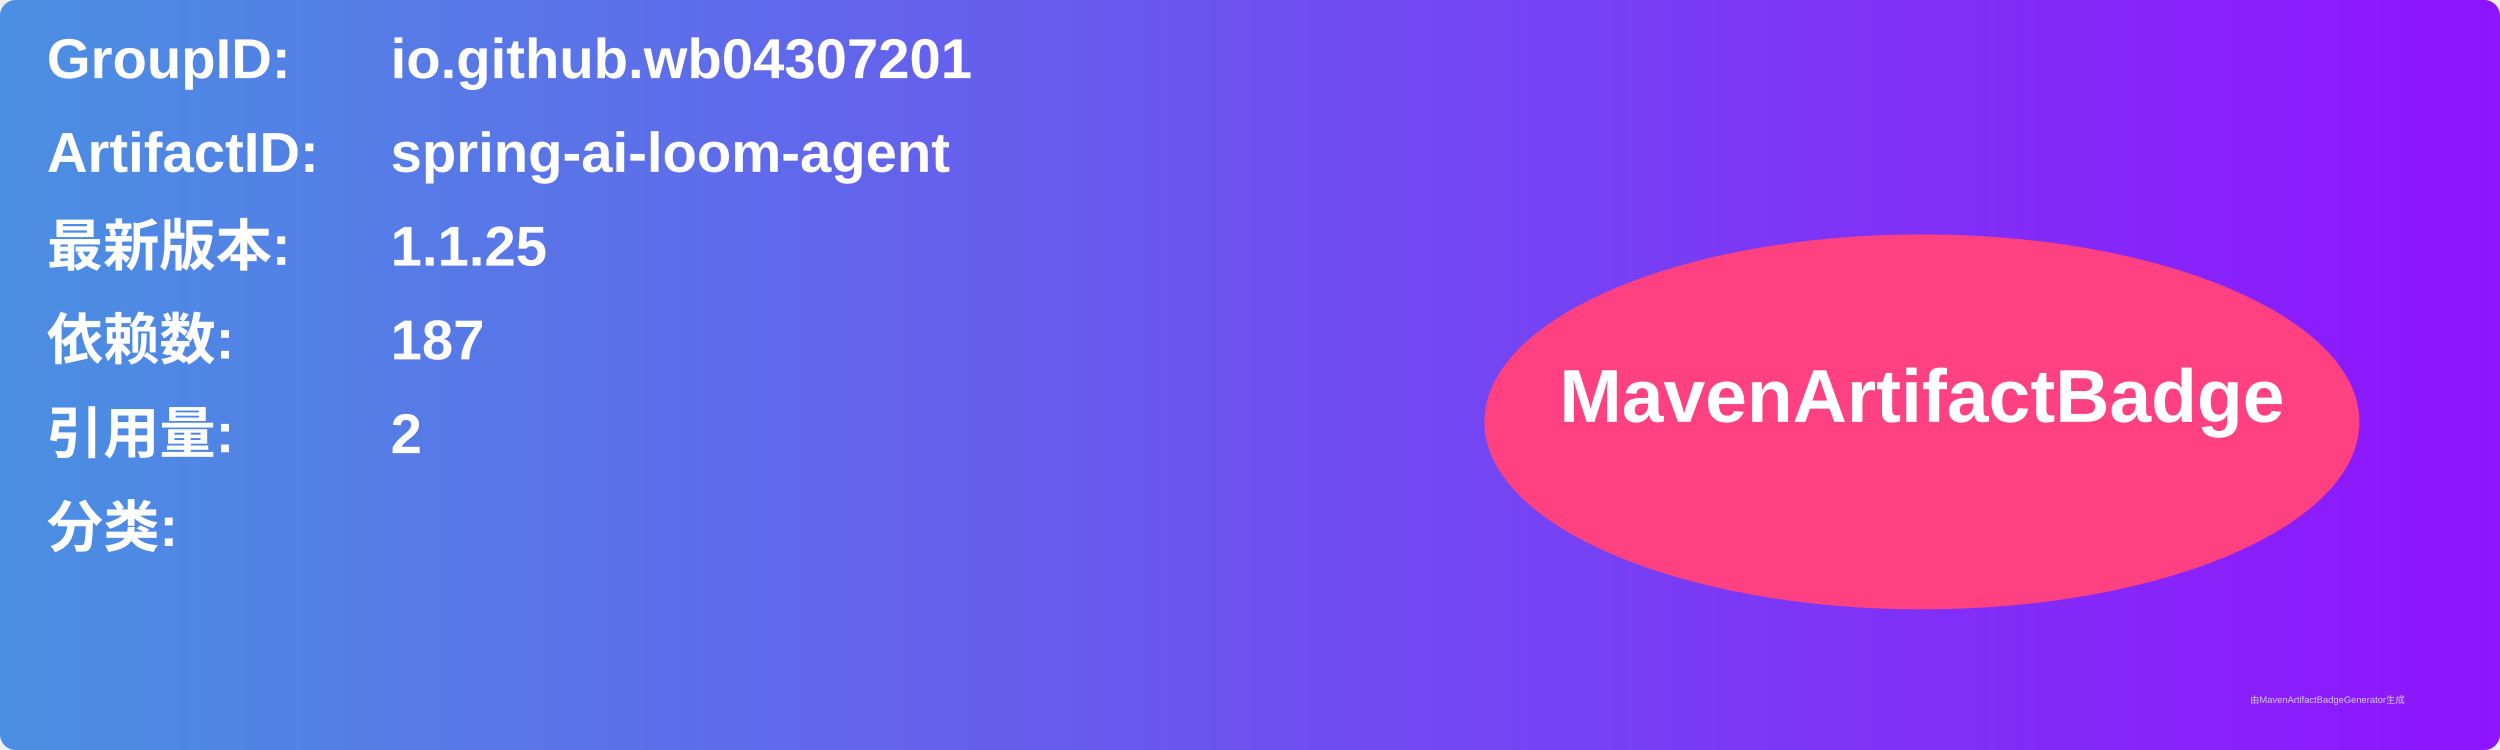
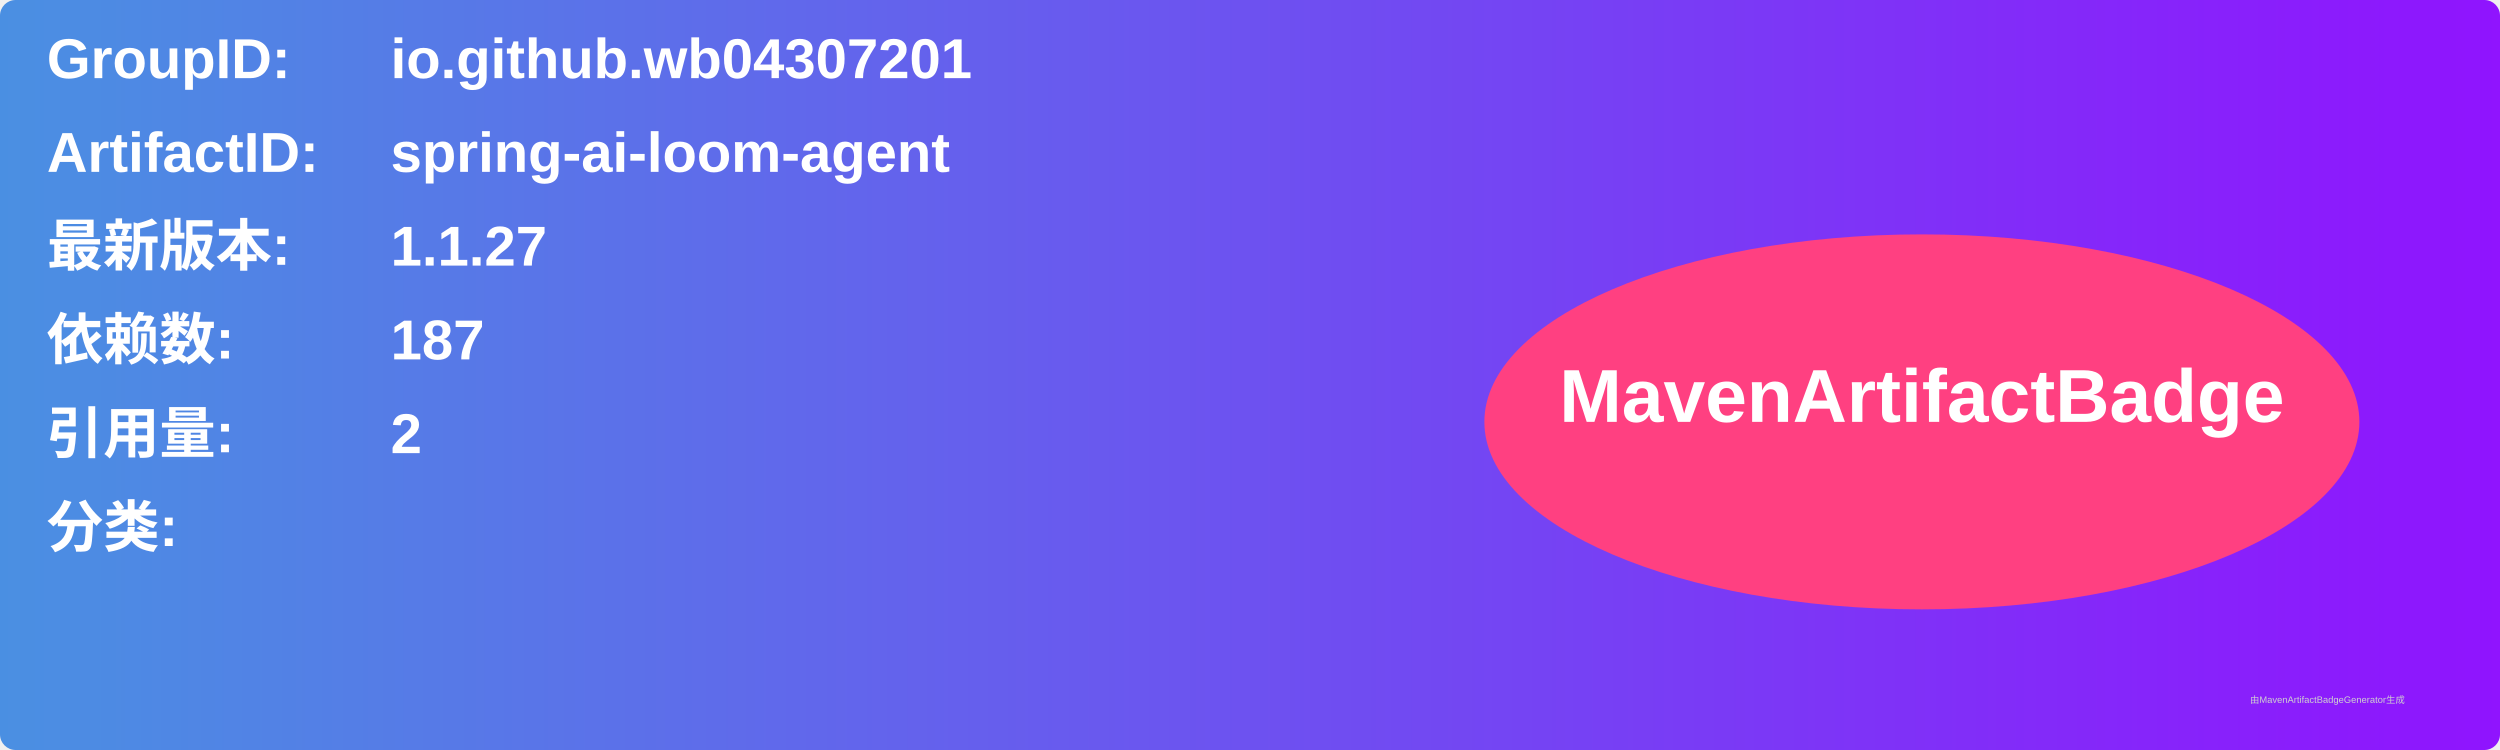
<svg xmlns="http://www.w3.org/2000/svg" width="800" height="240" viewBox="0 0 800 240">
  <linearGradient id="grad" x1="0%" y1="0%" x2="100%" y2="0%">
    <stop offset="0%" stop-color="#4a90e2" />
    <stop offset="100%" stop-color="#9013fe" />
  </linearGradient>
  <rect width="100%" height="100%" rx="5" ry="5" fill="url(#grad)" />
  <g transform="translate(15, 15)">
    <text x="0" y="10" font-family="Arial" font-size="18" fill="white" font-weight="bold" width="260">GroupID:</text>
    <text x="110" y="10" font-family="Arial" font-size="18" fill="white" font-weight="bold" width="460">io.github.wb04307201</text>
    <text x="0" y="40" font-family="Arial" font-size="18" fill="white" font-weight="bold" width="260">ArtifactID:</text>
    <text x="110" y="40" font-family="Arial" font-size="18" fill="white" font-weight="bold" width="460">spring-ai-loom-agent</text>
    <text x="0" y="70" font-family="Arial" font-size="18" fill="white" font-weight="bold">最新版本:</text>
    <text x="110" y="70" font-family="Arial" font-size="18" fill="white" font-weight="bold">
-       <tspan font-weight="bold">1.1.25</tspan>
+       <tspan font-weight="bold">1.1.27</tspan>
    </text>
    <text x="0" y="100" font-family="Arial" font-size="18" fill="white" font-weight="bold">依赖数: </text>
    <text x="110" y="100" font-family="Arial" font-size="18" fill="white">
      <tspan font-weight="bold">187</tspan>
    </text>
    <text x="0" y="130" font-family="Arial" font-size="18" fill="white" font-weight="bold">引用量: </text>
    <text x="110" y="130" font-family="Arial" font-size="18" fill="white">
      <tspan font-weight="bold">2</tspan>
    </text>
    <text x="0" y="160" font-family="Arial" font-size="18" fill="white" font-weight="bold">分类:</text>
    <text x="10" y="190" font-family="Arial" font-size="10" fill="white">
      <tspan font-weight="bold" />
    </text>
    <ellipse cx="600" cy="120" rx="140" ry="60" fill="#ff4081" />
    <text x="600" y="120" text-anchor="middle" font-family="Arial" font-size="24" fill="white" font-weight="bold">MavenArtifactBadge</text>
  </g>
  <text x="720" y="225" font-family="Arial" font-size="3" fill="#d0d0d0">由MavenArtifactBadgeGenerator生成</text>
</svg>
